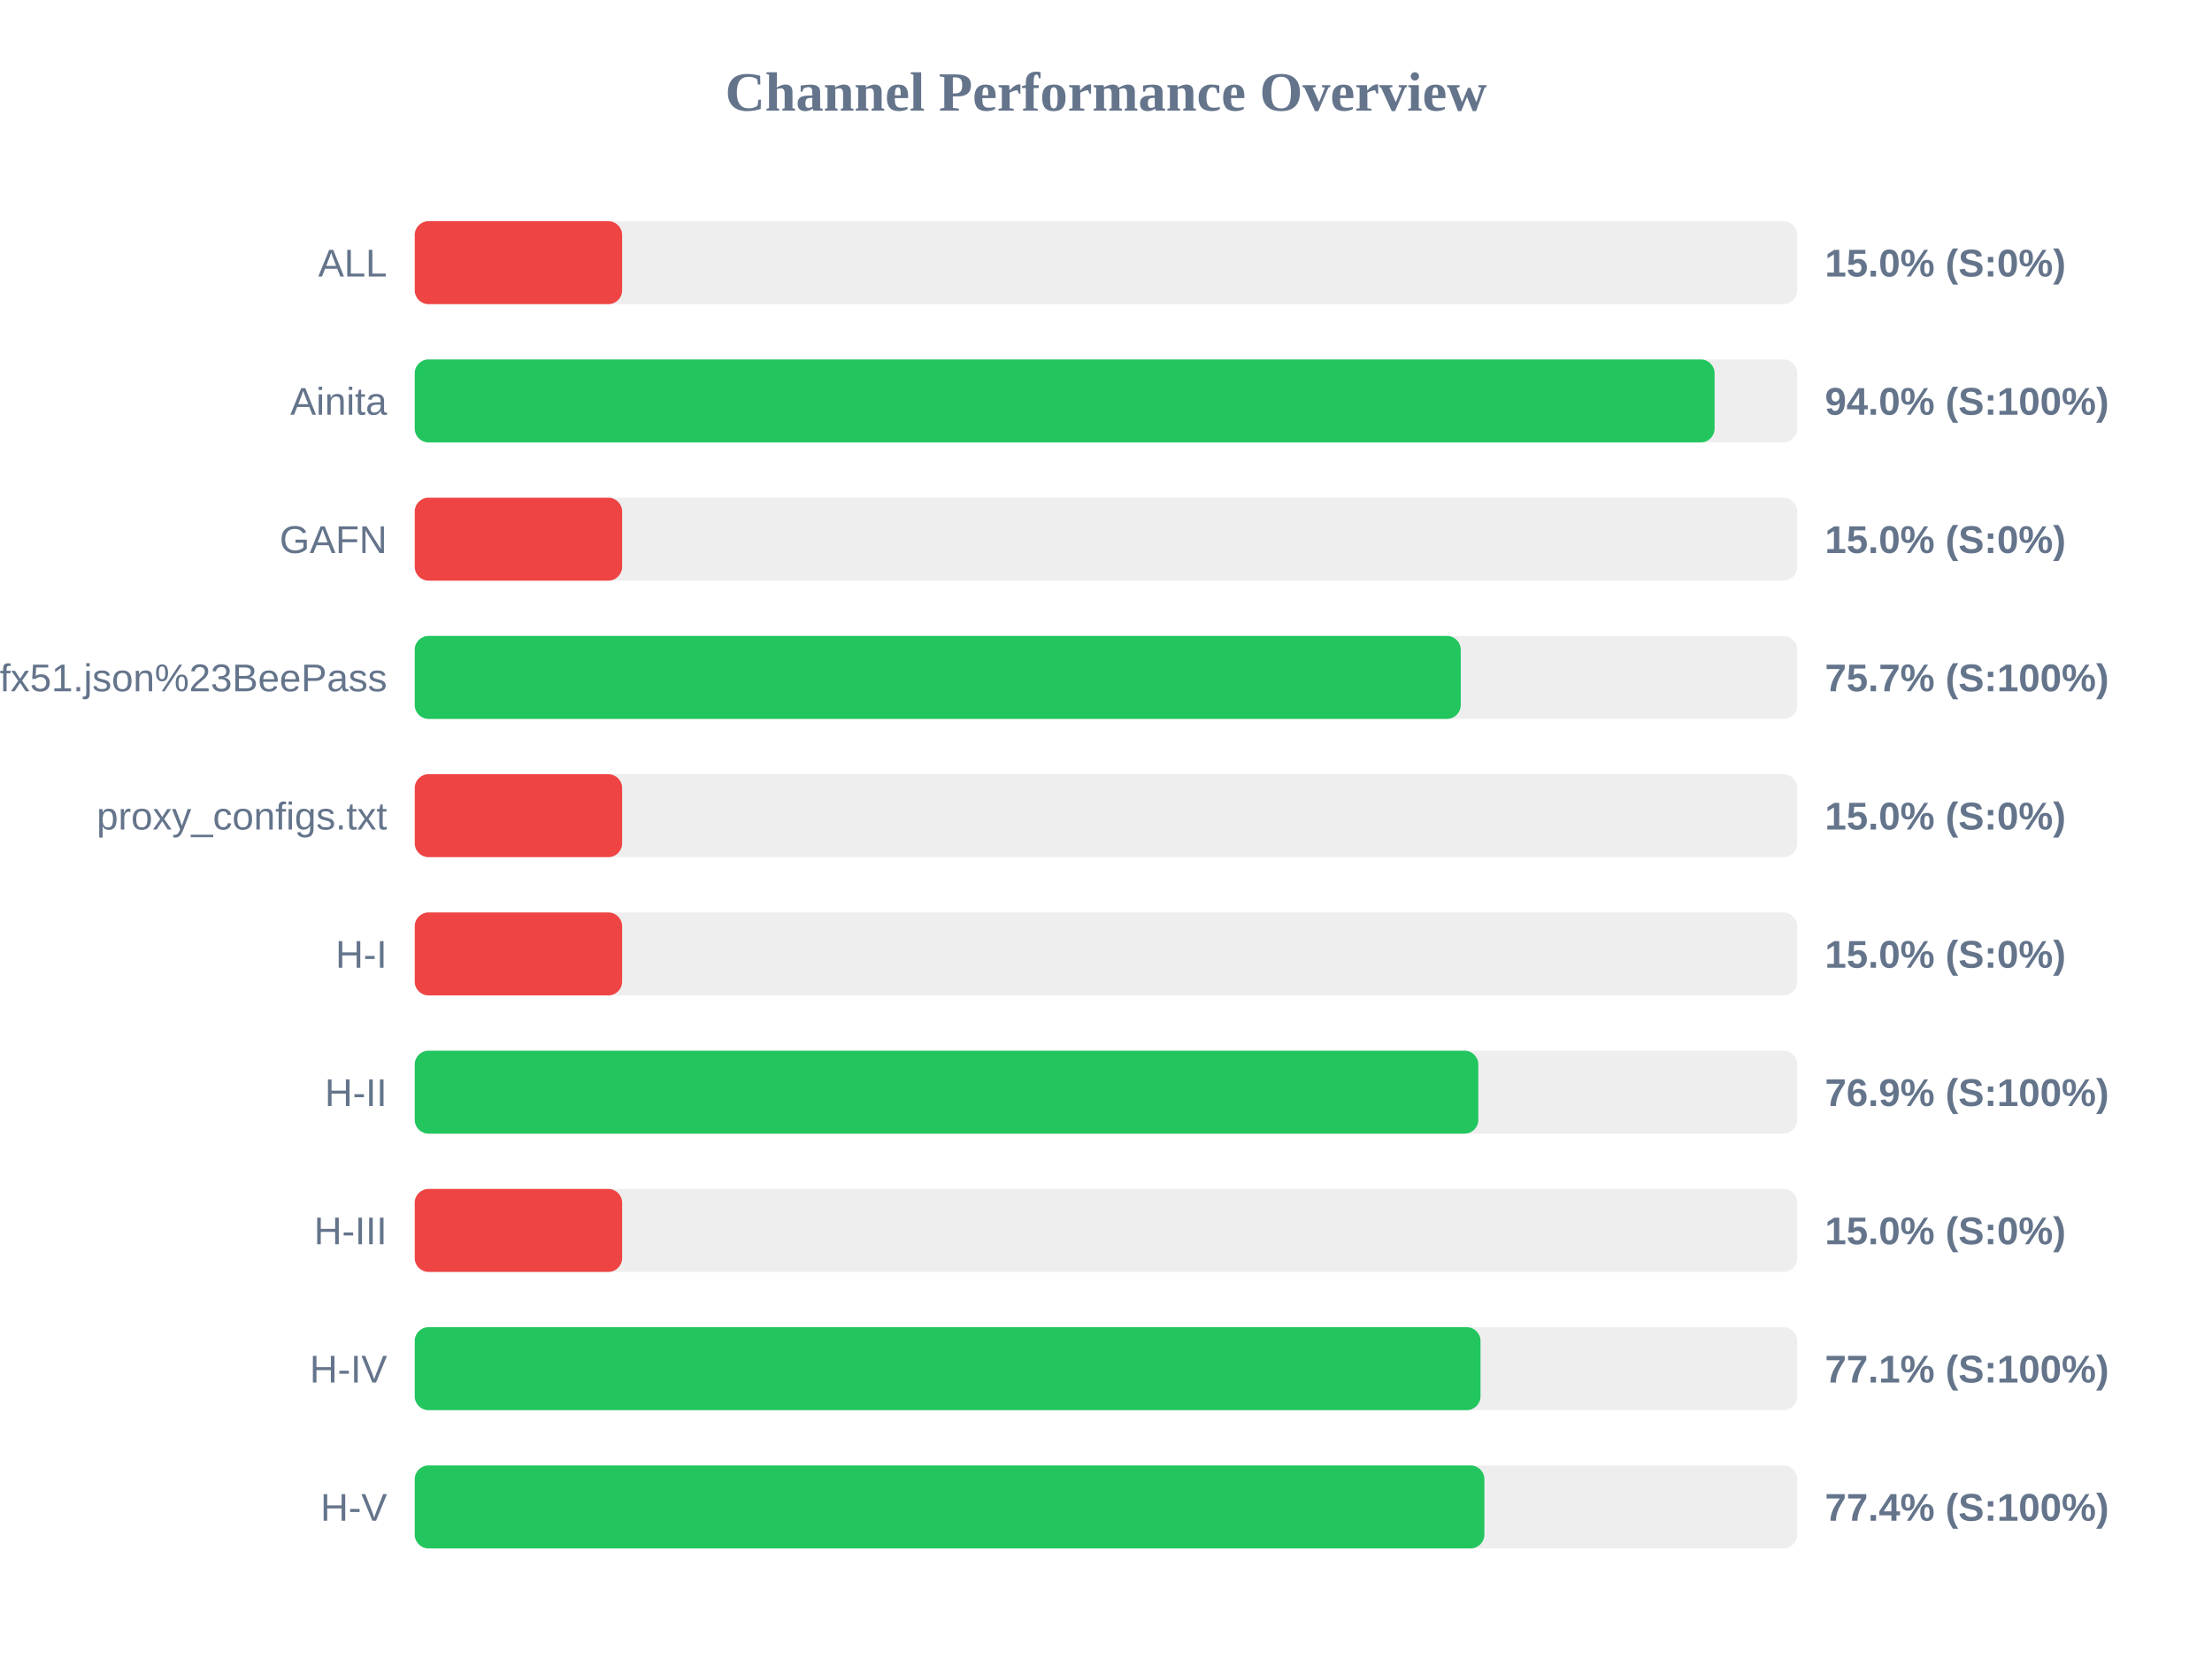
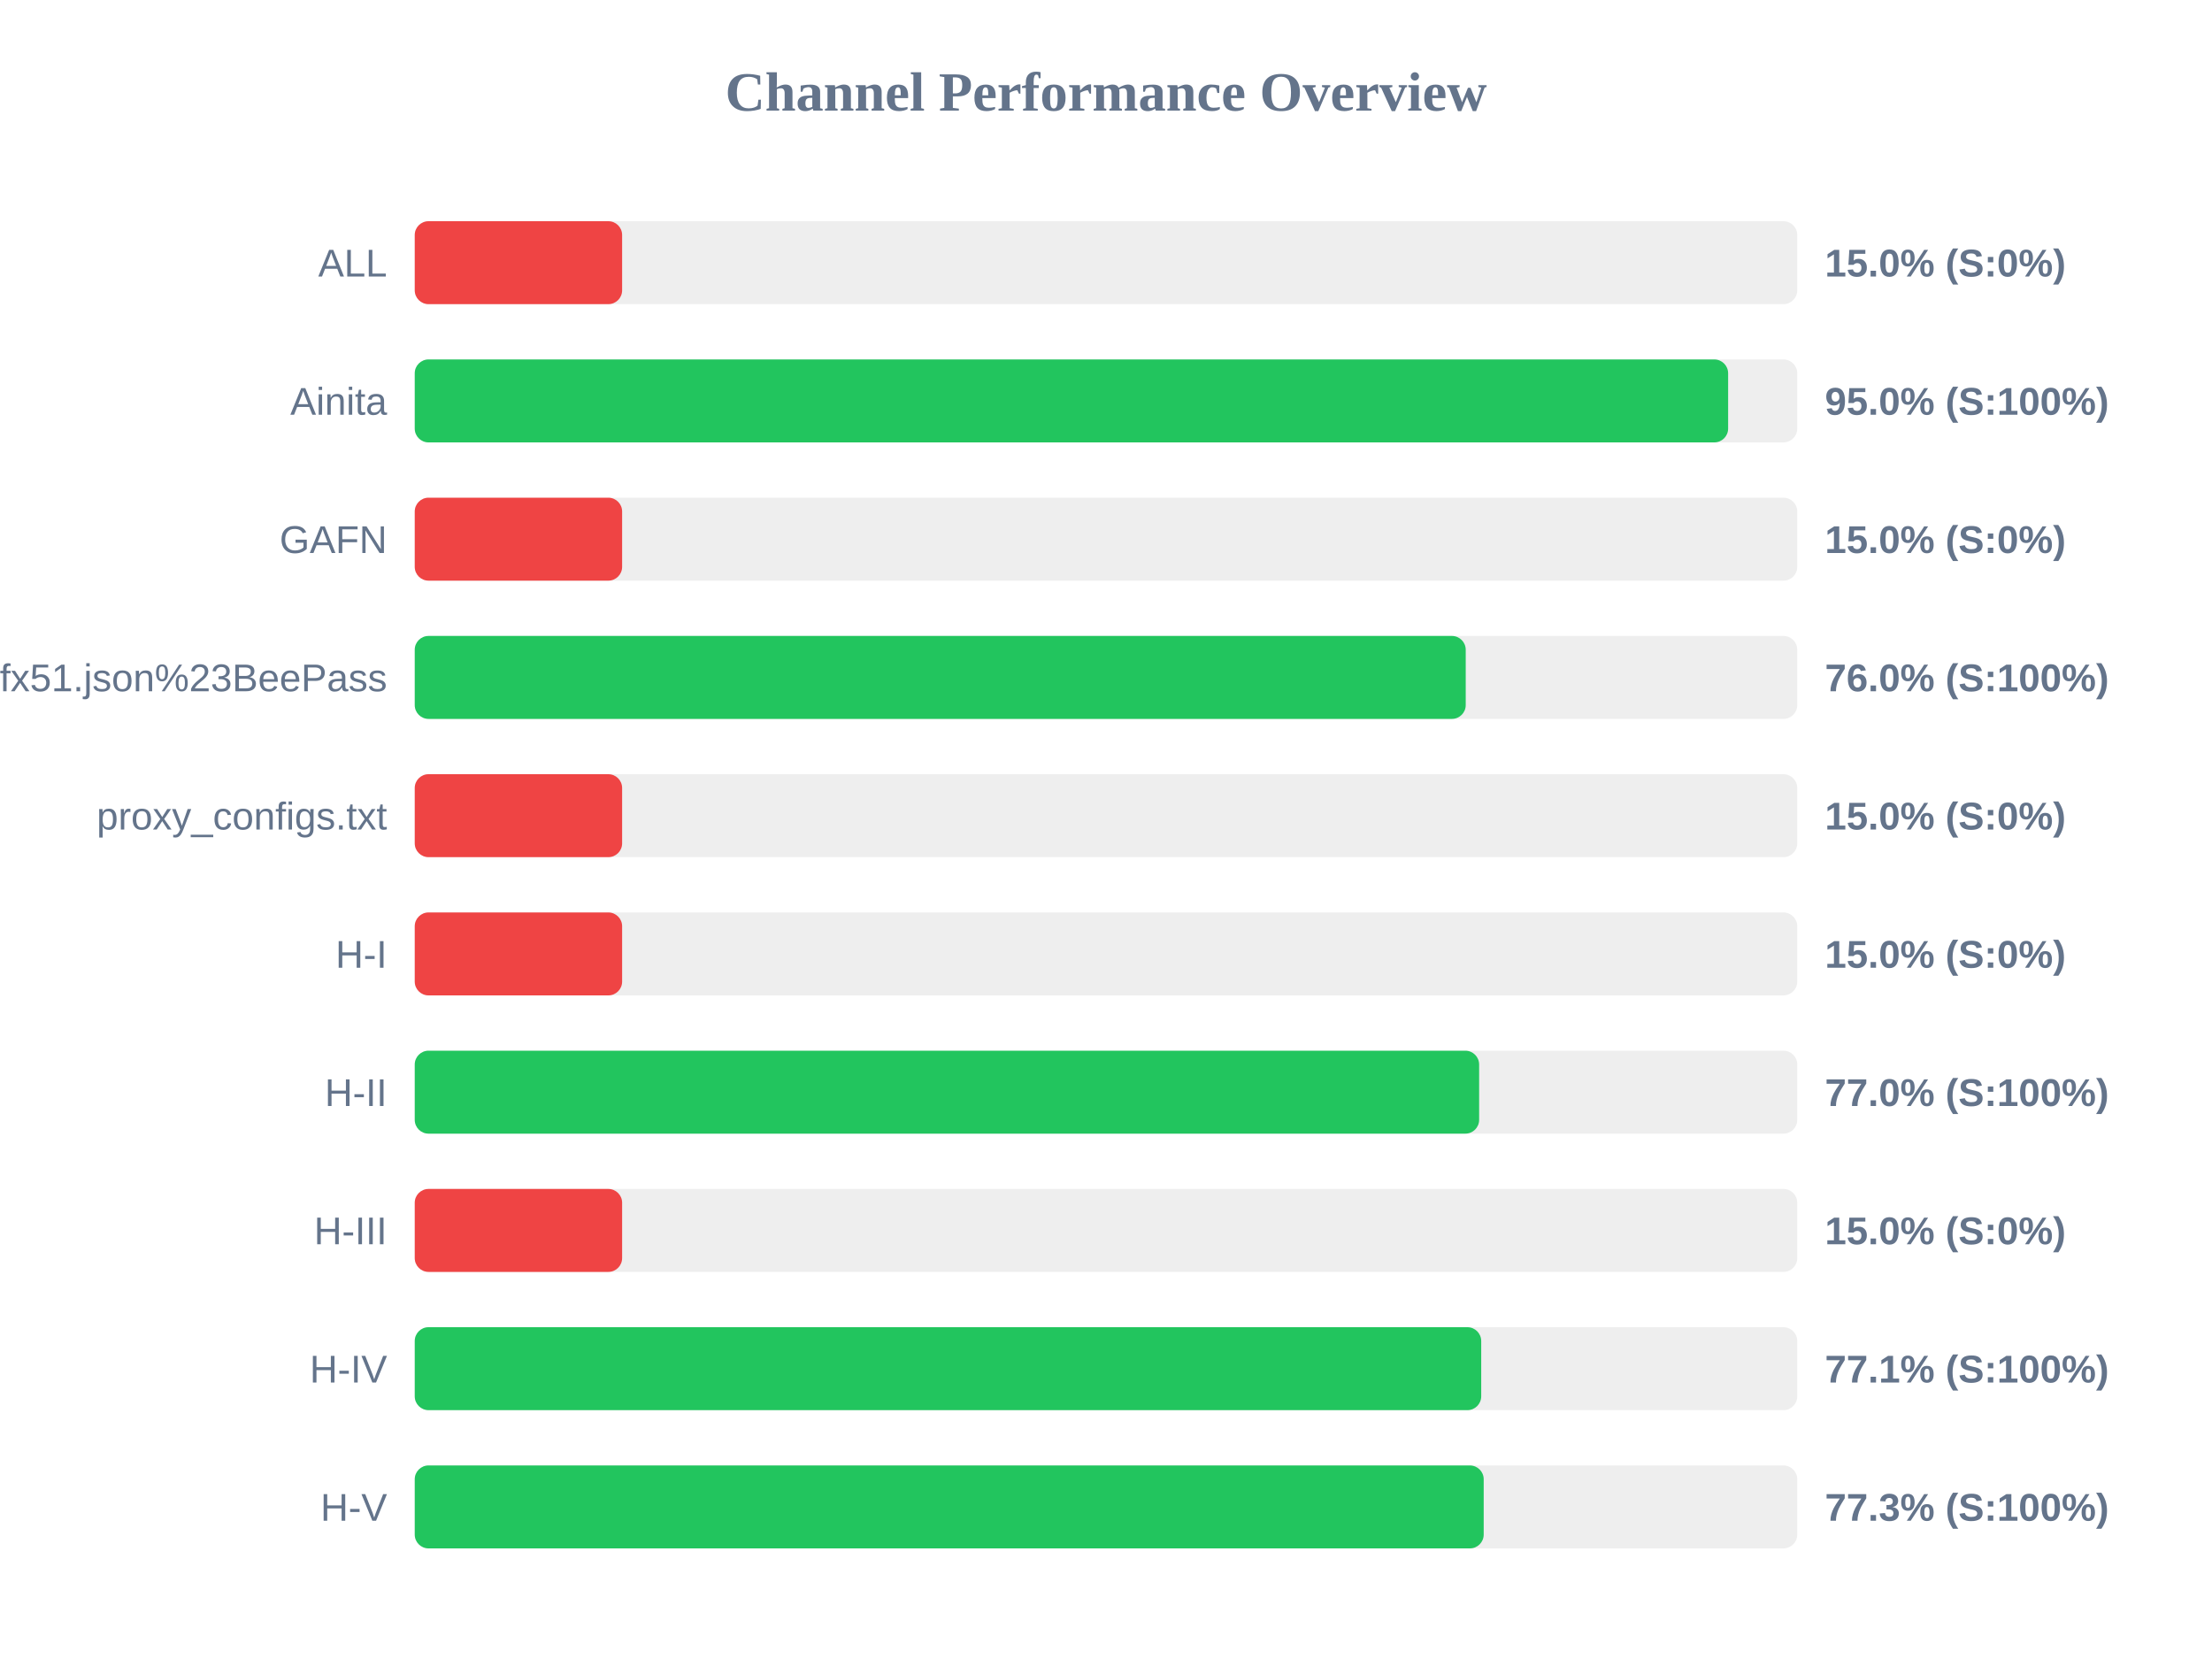
<svg xmlns="http://www.w3.org/2000/svg" width="800" height="600" version="1.1">
  <style>
        .row { font: 14px Arial; fill: #64748b; }
        .score { font: bold 14px Arial; fill: #64748b; }
    </style>
  <text x="400" y="40" text-anchor="middle" font-size="20px" font-weight="bold" fill="#64748b">Channel Performance Overview</text>
  <rect x="150" y="80" width="500" height="30" fill="#eee" rx="5" />
  <rect x="150" y="80" width="75.0" height="30" fill="#ef4444" rx="5" />
  <text x="140" y="100" text-anchor="end" class="row">ALL</text>
  <text x="660" y="100" text-anchor="start" class="score">15.0% (S:0%)</text>
  <rect x="150" y="130" width="500" height="30" fill="#eee" rx="5" />
-   <rect x="150" y="130" width="470.1" height="30" fill="#22c55e" rx="5" />
+   <rect x="150" y="130" width="475.0" height="30" fill="#22c55e" rx="5" />
  <text x="140" y="150" text-anchor="end" class="row">Ainita</text>
-   <text x="660" y="150" text-anchor="start" class="score">94.0% (S:100%)</text>
+   <text x="660" y="150" text-anchor="start" class="score">95.0% (S:100%)</text>
  <rect x="150" y="180" width="500" height="30" fill="#eee" rx="5" />
  <rect x="150" y="180" width="75.0" height="30" fill="#ef4444" rx="5" />
  <text x="140" y="200" text-anchor="end" class="row">GAFN</text>
  <text x="660" y="200" text-anchor="start" class="score">15.0% (S:0%)</text>
  <rect x="150" y="230" width="500" height="30" fill="#eee" rx="5" />
-   <rect x="150" y="230" width="378.3" height="30" fill="#22c55e" rx="5" />
+   <rect x="150" y="230" width="380.1" height="30" fill="#22c55e" rx="5" />
  <text x="140" y="250" text-anchor="end" class="row">sub?s=ssconf%3A%2F%2Fs3.amazonaws.com%2Fbeedynconprd%2Fzf38bv6oxi1nv3wfkpmxyfl8yj5fargza3foantoalu16vznl0ckxx7bgf1ufx51.json%23BeePass</text>
-   <text x="660" y="250" text-anchor="start" class="score">75.7% (S:100%)</text>
+   <text x="660" y="250" text-anchor="start" class="score">76.0% (S:100%)</text>
  <rect x="150" y="280" width="500" height="30" fill="#eee" rx="5" />
  <rect x="150" y="280" width="75.0" height="30" fill="#ef4444" rx="5" />
  <text x="140" y="300" text-anchor="end" class="row">proxy_configs.txt</text>
  <text x="660" y="300" text-anchor="start" class="score">15.0% (S:0%)</text>
  <rect x="150" y="330" width="500" height="30" fill="#eee" rx="5" />
  <rect x="150" y="330" width="75.0" height="30" fill="#ef4444" rx="5" />
  <text x="140" y="350" text-anchor="end" class="row">H-I</text>
  <text x="660" y="350" text-anchor="start" class="score">15.0% (S:0%)</text>
  <rect x="150" y="380" width="500" height="30" fill="#eee" rx="5" />
-   <rect x="150" y="380" width="384.65" height="30" fill="#22c55e" rx="5" />
+   <rect x="150" y="380" width="384.95" height="30" fill="#22c55e" rx="5" />
  <text x="140" y="400" text-anchor="end" class="row">H-II</text>
-   <text x="660" y="400" text-anchor="start" class="score">76.9% (S:100%)</text>
+   <text x="660" y="400" text-anchor="start" class="score">77.0% (S:100%)</text>
  <rect x="150" y="430" width="500" height="30" fill="#eee" rx="5" />
  <rect x="150" y="430" width="75.0" height="30" fill="#ef4444" rx="5" />
  <text x="140" y="450" text-anchor="end" class="row">H-III</text>
  <text x="660" y="450" text-anchor="start" class="score">15.0% (S:0%)</text>
  <rect x="150" y="480" width="500" height="30" fill="#eee" rx="5" />
-   <rect x="150" y="480" width="385.45" height="30" fill="#22c55e" rx="5" />
+   <rect x="150" y="480" width="385.7" height="30" fill="#22c55e" rx="5" />
  <text x="140" y="500" text-anchor="end" class="row">H-IV</text>
  <text x="660" y="500" text-anchor="start" class="score">77.1% (S:100%)</text>
  <rect x="150" y="530" width="500" height="30" fill="#eee" rx="5" />
-   <rect x="150" y="530" width="386.85" height="30" fill="#22c55e" rx="5" />
+   <rect x="150" y="530" width="386.6" height="30" fill="#22c55e" rx="5" />
  <text x="140" y="550" text-anchor="end" class="row">H-V</text>
-   <text x="660" y="550" text-anchor="start" class="score">77.4% (S:100%)</text>
+   <text x="660" y="550" text-anchor="start" class="score">77.3% (S:100%)</text>
</svg>
